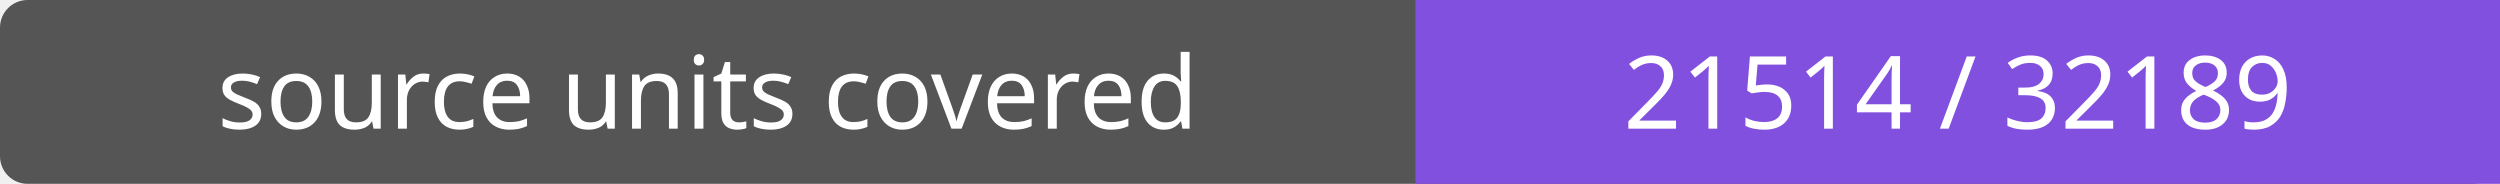
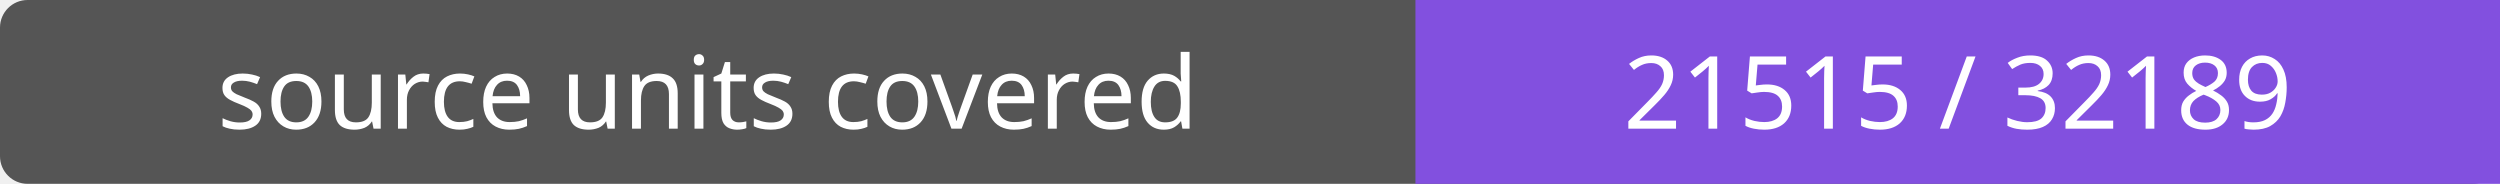
- <svg xmlns="http://www.w3.org/2000/svg" width="272" height="20" role="img" aria-label="source units covered: 21514 / 32189">
+ <svg xmlns="http://www.w3.org/2000/svg" width="272" height="20" role="img" aria-label="source units covered: 21515 / 32189">
  <rect width="272" height="20" rx="3" fill="#555" />
  <path fill="#8250df" d="M154 0h118v20H154z" />
  <g fill="#fff" text-anchor="middle" font-family="Verdana,sans-serif" font-size="11">
    <text x="77.0" y="14">source units covered</text>
-     <text x="213.0" y="14">21514 / 32189</text>
+     <text x="213.0" y="14">21515 / 32189</text>
  </g>
</svg>
